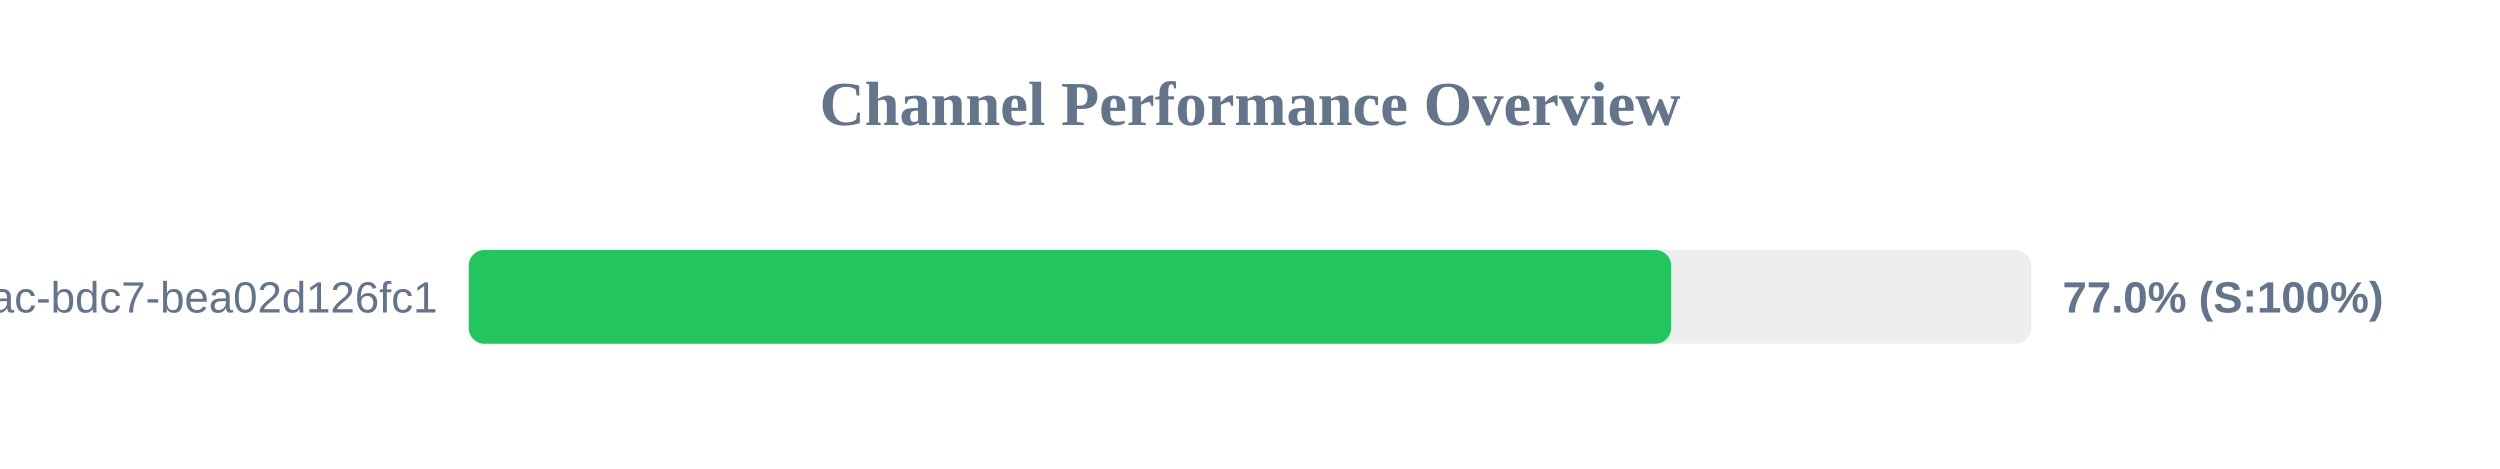
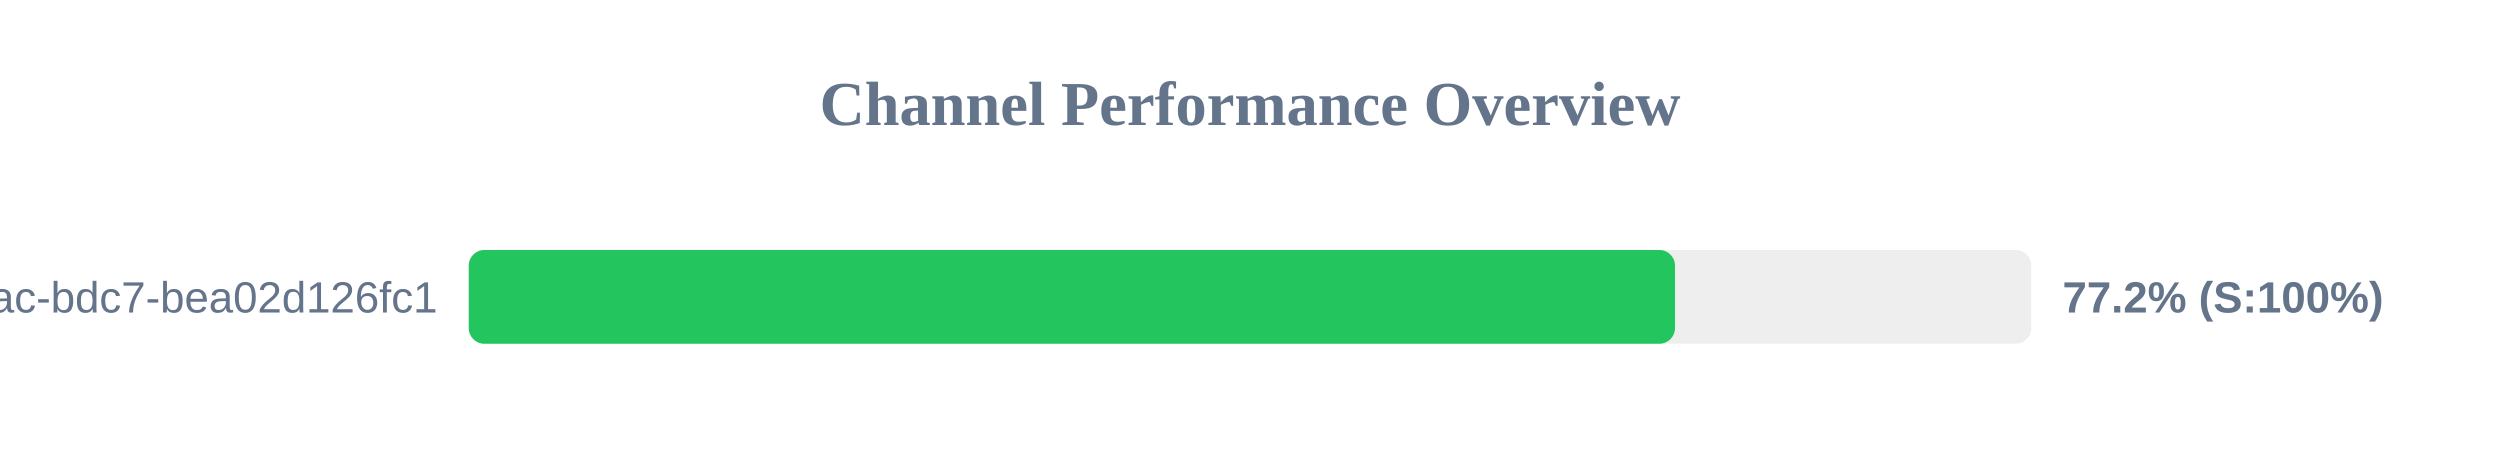
<svg xmlns="http://www.w3.org/2000/svg" width="800" height="150" version="1.1">
  <style>
        .row { font: 14px Arial; fill: #64748b; }
        .score { font: bold 14px Arial; fill: #64748b; }
    </style>
  <text x="400" y="40" text-anchor="middle" font-size="20px" font-weight="bold" fill="#64748b">Channel Performance Overview</text>
  <rect x="150" y="80" width="500" height="30" fill="#eee" rx="5" />
-   <rect x="150" y="80" width="384.75" height="30" fill="#22c55e" rx="5" />
+   <rect x="150" y="80" width="386.0" height="30" fill="#22c55e" rx="5" />
  <text x="140" y="100" text-anchor="end" class="row">?uuid=e31ad3e6-e341-42ac-bdc7-bea02d126fc1</text>
-   <text x="660" y="100" text-anchor="start" class="score">77.0% (S:100%)</text>
+   <text x="660" y="100" text-anchor="start" class="score">77.2% (S:100%)</text>
</svg>
